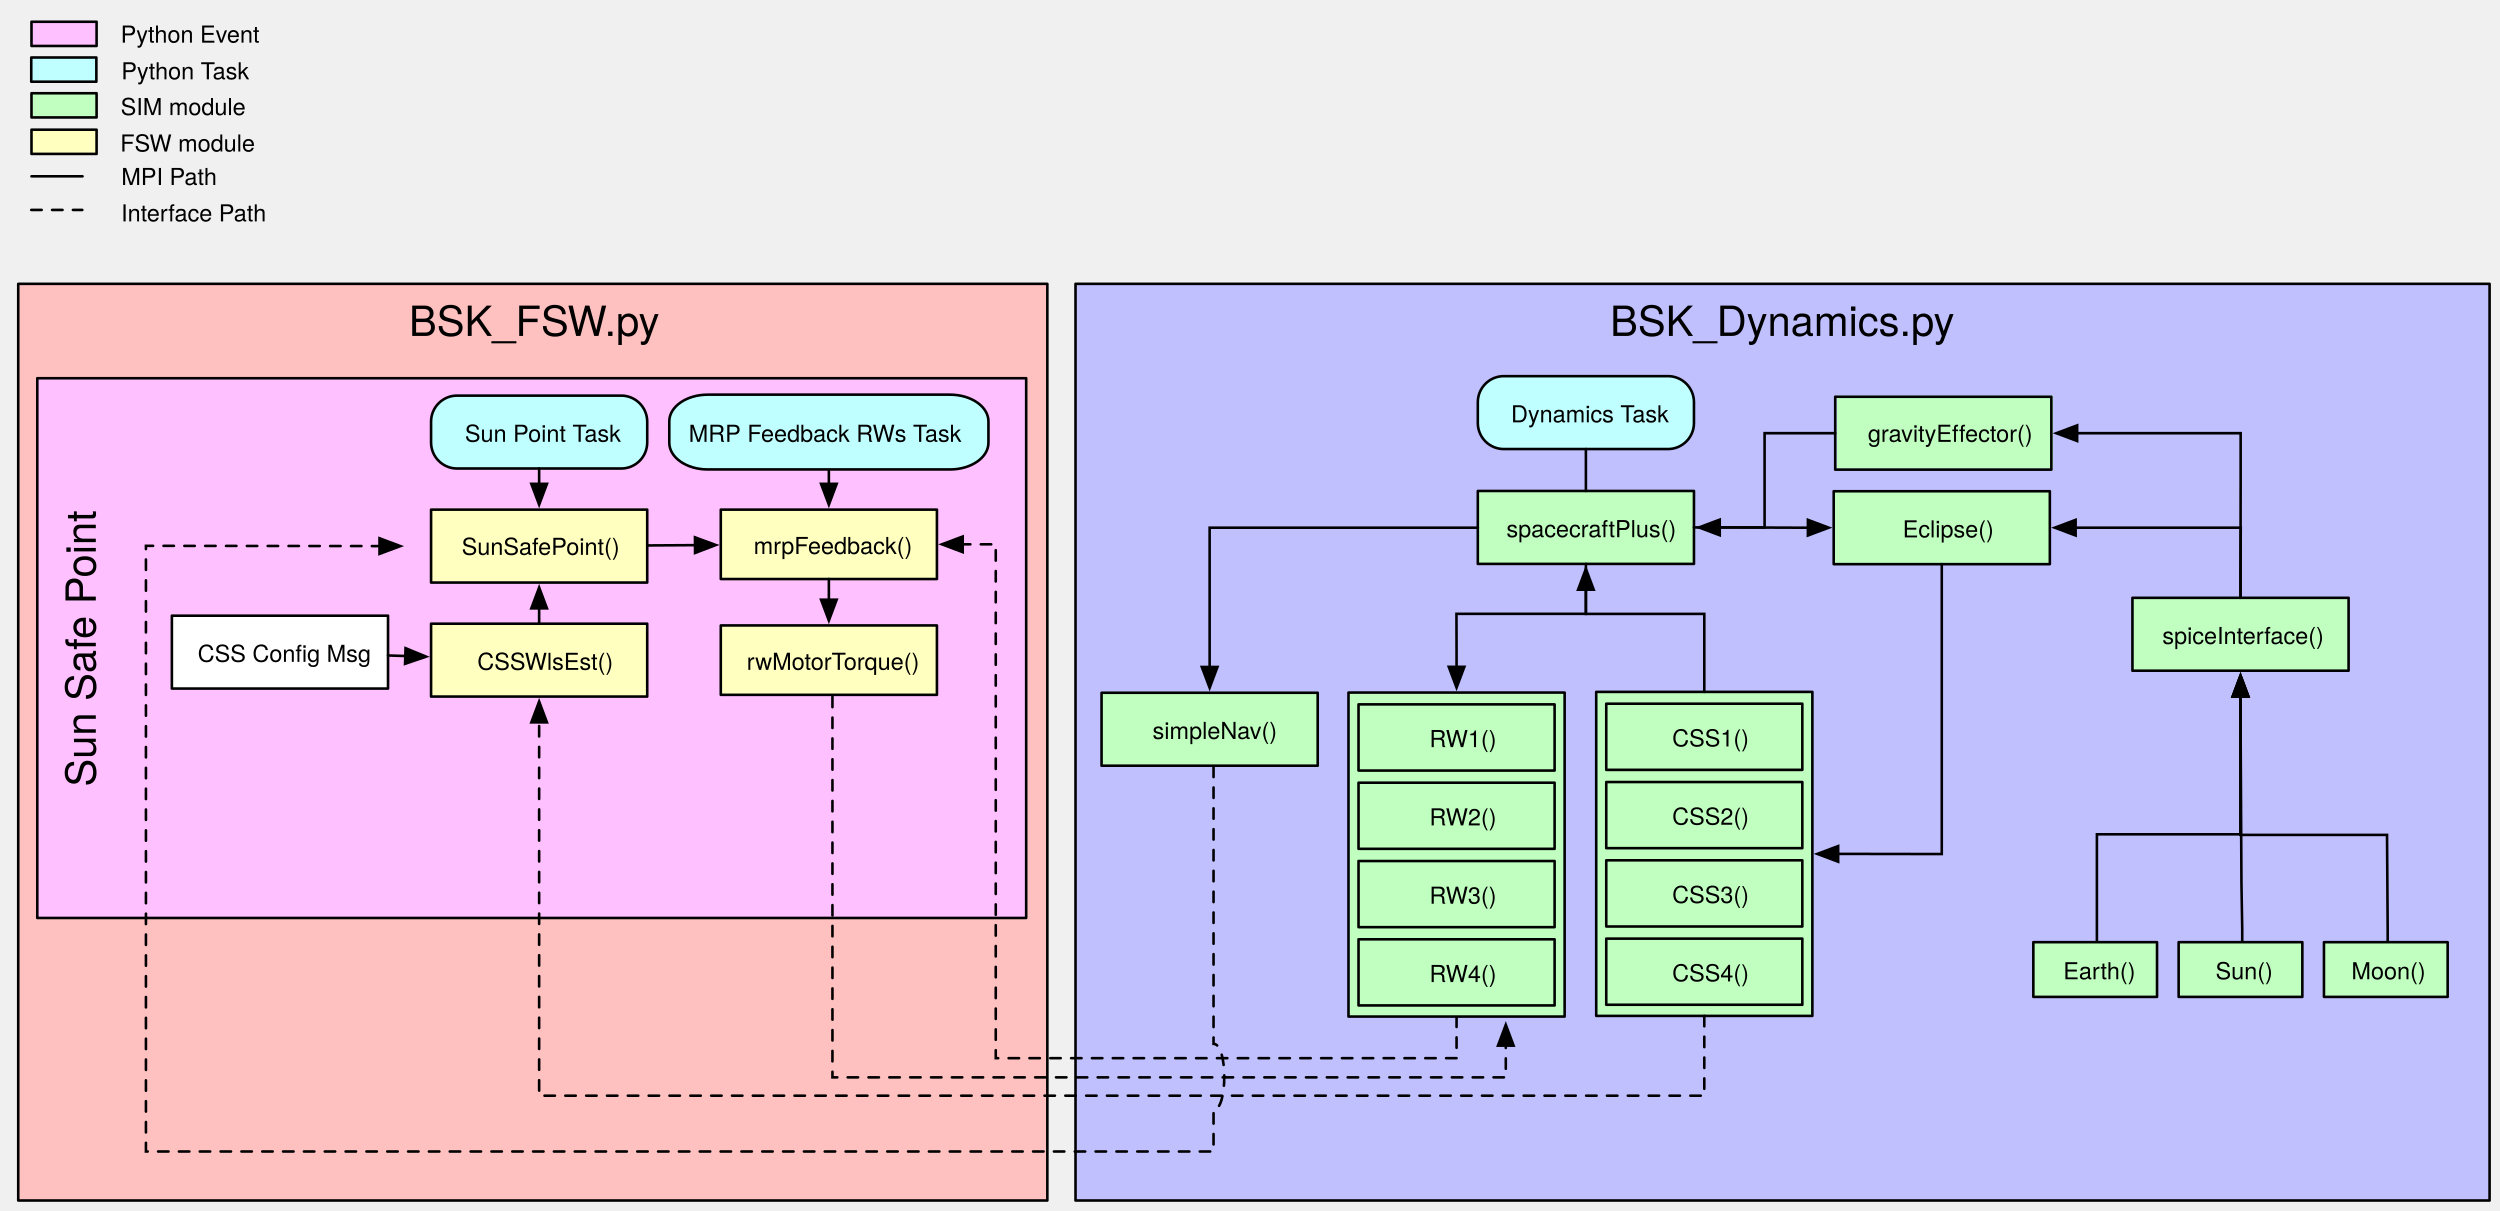
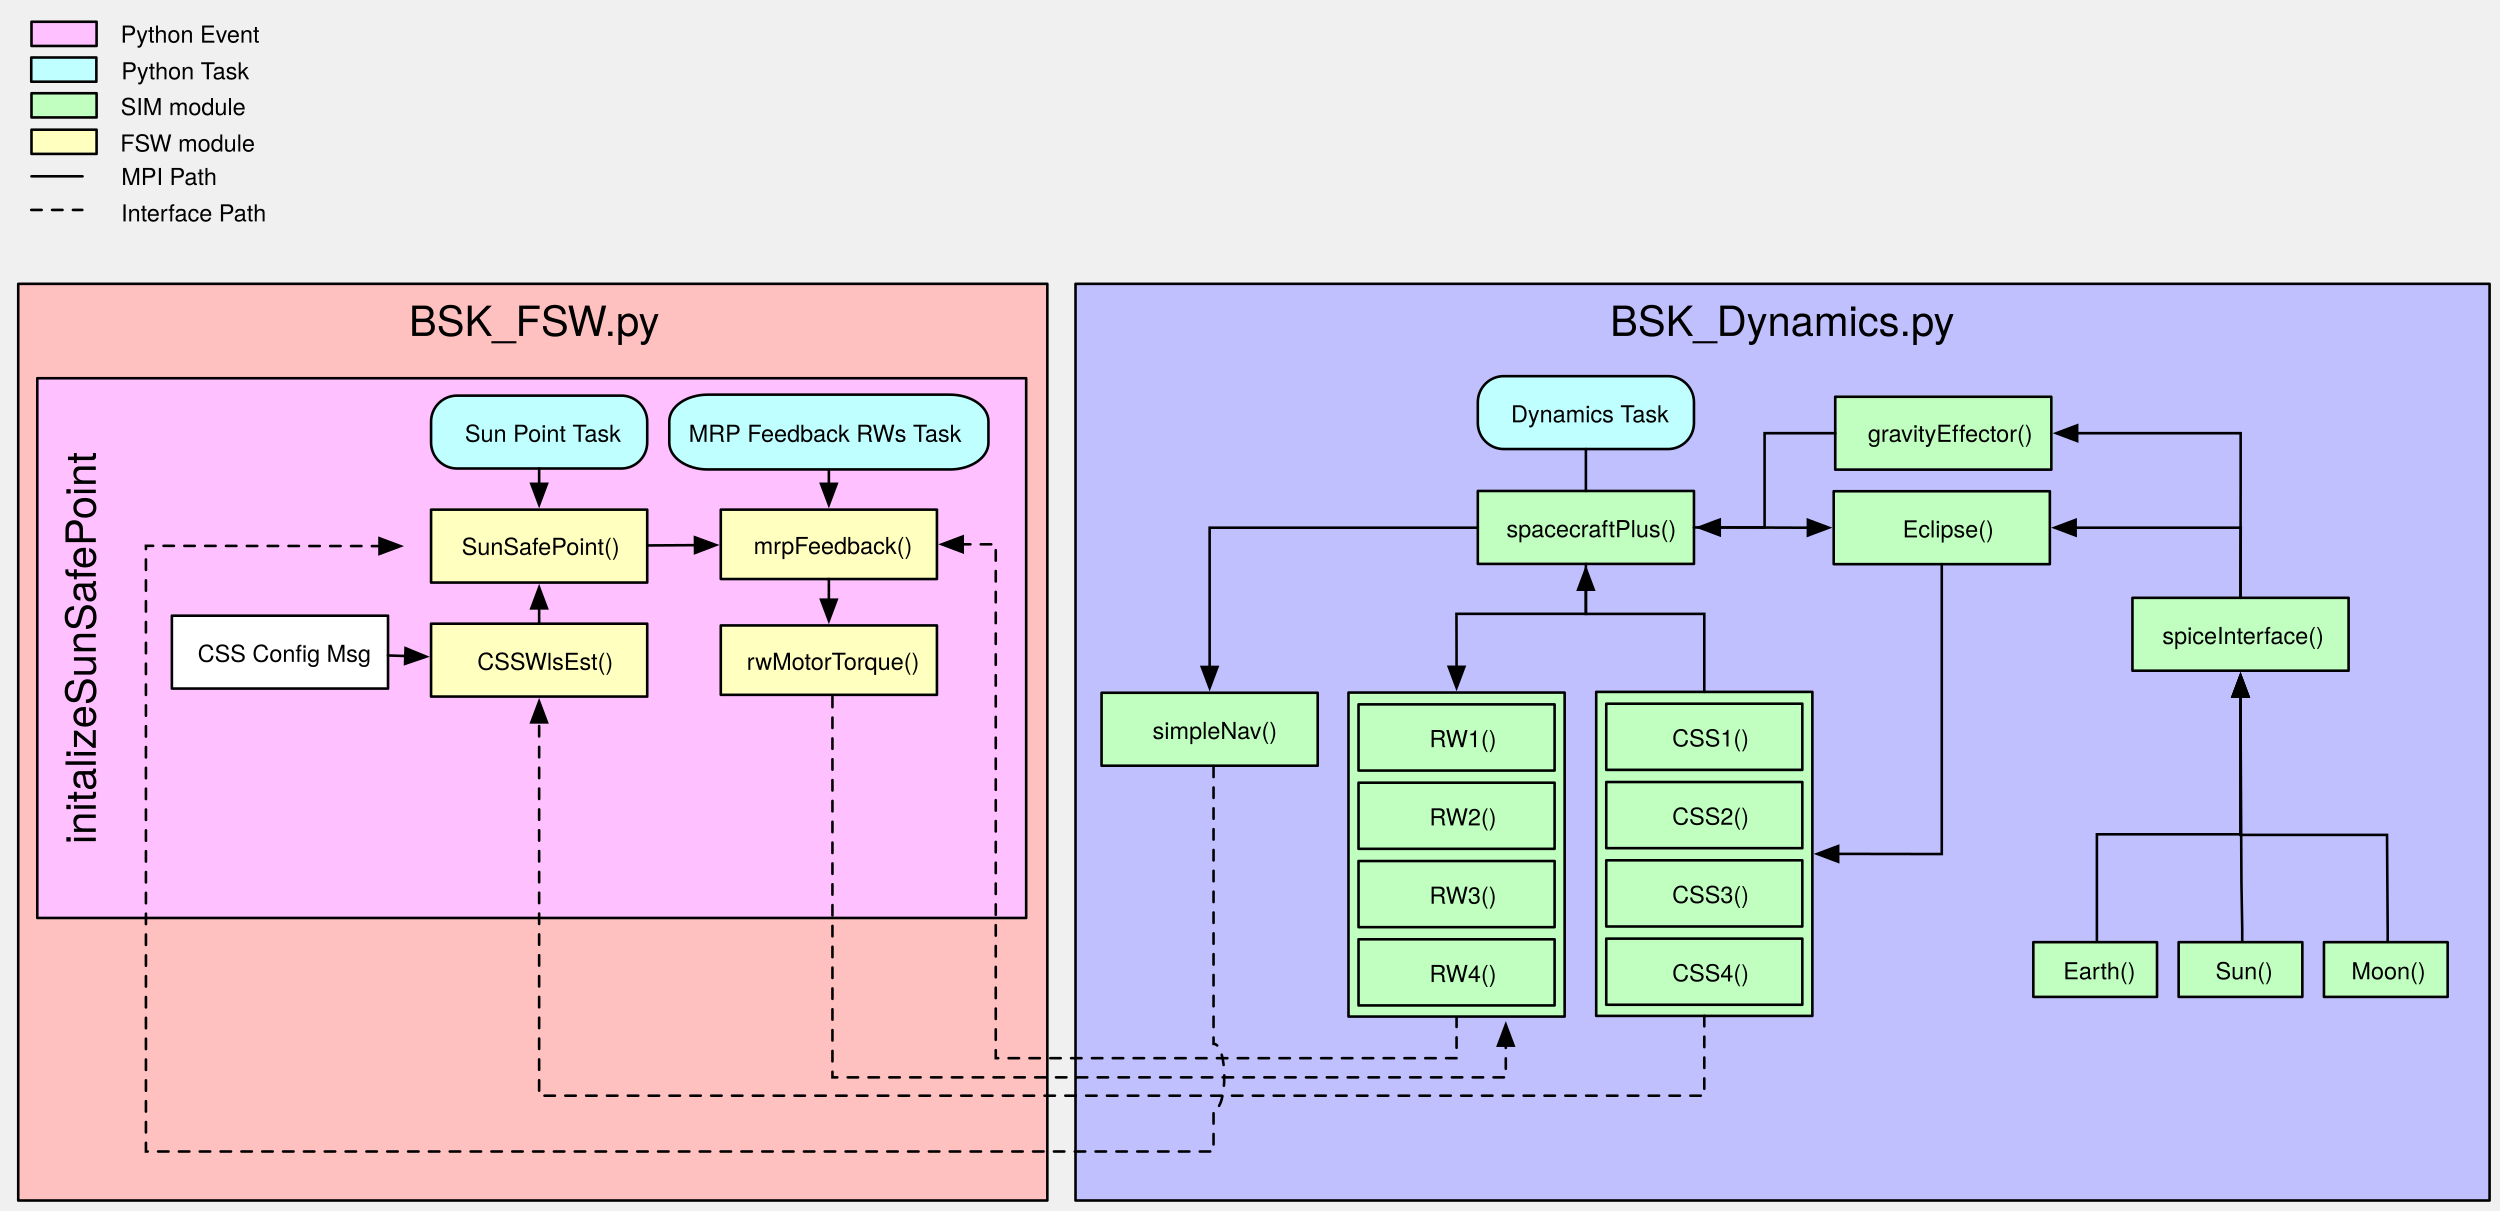
<svg xmlns="http://www.w3.org/2000/svg" version="1.1" viewBox="-21 40 960 465" width="960" height="465">
  <defs>
    <font-face font-family="Helvetica Neue" font-size="16" panose-1="2 0 5 3 0 0 0 2 0 4" units-per-em="1000" underline-position="-100" underline-thickness="50" slope="0" x-height="517" cap-height="714" ascent="951.996" descent="-212.997" font-weight="400">
      <font-face-src>
        <font-face-name name="HelveticaNeue" />
      </font-face-src>
    </font-face>
    <font-face font-family="Helvetica Neue" font-size="9" panose-1="2 0 5 3 0 0 0 2 0 4" units-per-em="1000" underline-position="-100" underline-thickness="50" slope="0" x-height="517" cap-height="714" ascent="951.996" descent="-212.997" font-weight="400">
      <font-face-src>
        <font-face-name name="HelveticaNeue" />
      </font-face-src>
    </font-face>
    <marker orient="auto" overflow="visible" markerUnits="strokeWidth" id="FilledArrow_Marker" stroke-linejoin="miter" stroke-miterlimit="10" viewBox="-1 -4 10 8" markerWidth="10" markerHeight="8" color="black">
      <g>
        <path d="M 8 0 L 0 -3 L 0 3 Z" fill="currentColor" stroke="currentColor" stroke-width="1" />
      </g>
    </marker>
    <marker orient="auto" overflow="visible" markerUnits="strokeWidth" id="FilledArrow_Marker_2" stroke-linejoin="miter" stroke-miterlimit="10" viewBox="-9 -4 10 8" markerWidth="10" markerHeight="8" color="black">
      <g>
        <path d="M -8 0 L 0 3 L 0 -3 Z" fill="currentColor" stroke="currentColor" stroke-width="1" />
      </g>
    </marker>
-     <marker orient="auto" overflow="visible" markerUnits="strokeWidth" id="FilledArrow_Marker_3" stroke-linejoin="miter" stroke-miterlimit="10" viewBox="-1 -4 10 8" markerWidth="10" markerHeight="8" color="black">
-       <g>
-         <path d="M 8 0 L 0 -3 L 0 3 Z" fill="currentColor" stroke="currentColor" stroke-width="1" />
-       </g>
-     </marker>
  </defs>
  <g id="Canvas_1" fill-opacity="1" stroke-dasharray="none" stroke="none" stroke-opacity="1" fill="none">
    <g id="Canvas_1: Layer 1">
      <g id="Graphic_287">
        <rect x="-14" y="149" width="395.178" height="352" fill="#ffc0c0" />
        <rect x="-14" y="149" width="395.178" height="352" stroke="black" stroke-linecap="round" stroke-linejoin="round" stroke-width="1" />
        <text transform="translate(-9 154)" fill="black">
          <tspan font-family="Helvetica Neue" font-size="16" font-weight="400" fill="black" x="145.029" y="15">BSK_FSW.py</tspan>
        </text>
      </g>
      <g id="Graphic_242">
        <rect x="-6.682" y="185.231" width="379.734" height="207.269" fill="#ffc0ff" />
        <rect x="-6.682" y="185.231" width="379.734" height="207.269" stroke="black" stroke-linecap="round" stroke-linejoin="round" stroke-width="1" />
        <clipPath id="clip_path">
          <rect x="0" y="0" width="379.734" height="207.269" fill="#ffc0ff" />
        </clipPath>
        <text clip-path="url(#clip_path)" transform="translate(.788072 478.7322) rotate(-90)" fill="black">
-           <tspan font-family="Helvetica Neue" font-size="16" font-weight="400" fill="black" x="136.675" y="15">Sun Safe Point</tspan>
+           <tspan font-family="Helvetica Neue" font-size="16" font-weight="400" fill="black" x="114.619" y="15">initalizeSunSafePoint</tspan>
        </text>
      </g>
      <g id="Graphic_241">
        <rect x="144.53" y="235.332" width="83" height="28" fill="#ffffc0" />
      </g>
      <g id="Group_236">
        <g id="Graphic_239">
          <path d="M 154.53 191.911 L 217.53 191.911 C 223.053 191.911 227.53 196.389 227.53 201.911 L 227.53 209.911 C 227.53 215.434 223.053 219.911 217.53 219.911 L 154.53 219.911 C 149.007 219.911 144.53 215.434 144.53 209.911 L 144.53 201.911 C 144.53 196.389 149.007 191.911 154.53 191.911 Z" fill="#c0ffff" />
        </g>
        <g id="Graphic_238">
          <path d="M 154.53 191.911 L 217.53 191.911 C 223.053 191.911 227.53 196.389 227.53 201.911 L 227.53 209.911 C 227.53 215.434 223.053 219.911 217.53 219.911 L 154.53 219.911 C 149.007 219.911 144.53 215.434 144.53 209.911 L 144.53 201.911 C 144.53 196.389 149.007 191.911 154.53 191.911 Z" stroke="black" stroke-linecap="round" stroke-linejoin="round" stroke-width="1" />
        </g>
        <g id="Graphic_237">
          <text transform="translate(155.4436 200.6549)" fill="black">
            <tspan font-family="Helvetica Neue" font-size="9" font-weight="400" fill="black" x="2.075" y="9">Sun Point Task</tspan>
          </text>
        </g>
      </g>
      <g id="Line_235">
        <line x1="186.03" y1="219.911" x2="186.03" y2="225.802" marker-end="url(#FilledArrow_Marker)" stroke="black" stroke-linecap="round" stroke-linejoin="miter" stroke-width="1" />
      </g>
      <g id="Line_234">
        <line x1="297.283" y1="220.272" x2="297.283" y2="225.802" marker-end="url(#FilledArrow_Marker)" stroke="black" stroke-linecap="round" stroke-linejoin="miter" stroke-width="1" />
      </g>
      <g id="Graphic_233">
        </g>
      <g id="Graphic_232">
        <rect x="144.53" y="235.702" width="83" height="28" stroke="black" stroke-linecap="round" stroke-linejoin="round" stroke-width="1" />
        <text transform="translate(149.5301 244.0757)" fill="black">
          <tspan font-family="Helvetica Neue" font-size="9" font-weight="400" fill="black" x="6.75" y="9">SunSafePoint()</tspan>
        </text>
      </g>
      <g id="Line_231">
        <line x1="186.03" y1="273.602" x2="186.03" y2="279.492" marker-start="url(#FilledArrow_Marker_2)" stroke="black" stroke-linecap="round" stroke-linejoin="miter" stroke-width="1" />
      </g>
      <g id="Group_227">
        <g id="Graphic_230">
          <path d="M 249.799 191.551 L 336.71 191.551 C 344.329 191.551 350.505 196.143 350.505 201.808 L 350.505 210.014 C 350.505 215.679 344.329 220.272 336.71 220.272 L 249.799 220.272 C 242.18 220.272 236.004 215.679 236.004 210.014 L 236.004 201.808 C 236.004 196.143 242.18 191.551 249.799 191.551 Z" fill="#c0ffff" />
        </g>
        <g id="Graphic_229">
          <path d="M 250.77 191.551 L 343.795 191.551 C 351.95 191.551 358.561 196.143 358.561 201.808 L 358.561 210.014 C 358.561 215.679 351.95 220.272 343.795 220.272 L 250.77 220.272 C 242.615 220.272 236.004 215.679 236.004 210.014 L 236.004 201.808 C 236.004 196.143 242.615 191.551 250.77 191.551 Z" fill="#c0ffff" />
          <path d="M 250.77 191.551 L 343.795 191.551 C 351.95 191.551 358.561 196.143 358.561 201.808 L 358.561 210.014 C 358.561 215.679 351.95 220.272 343.795 220.272 L 250.77 220.272 C 242.615 220.272 236.004 215.679 236.004 210.014 L 236.004 201.808 C 236.004 196.143 242.615 191.551 250.77 191.551 Z" stroke="black" stroke-linecap="round" stroke-linejoin="round" stroke-width="1" />
        </g>
        <g id="Graphic_228">
          <text transform="translate(243.0593 200.6644)" fill="black">
            <tspan font-family="Helvetica Neue" font-size="9" font-weight="400" fill="black" x=".404" y="9">MRP Feedback RWs Task</tspan>
          </text>
        </g>
      </g>
      <g id="Group_289">
        <g id="Graphic_225">
          <rect x="144.53" y="279.492" width="83" height="28" fill="#ffffc0" />
          <rect x="144.53" y="279.492" width="83" height="28" stroke="black" stroke-linecap="round" stroke-linejoin="round" stroke-width="1" />
        </g>
        <g id="Graphic_224">
          <rect x="169.029" y="287.862" width="37" height="12" fill="#ffffc0" />
          <text transform="translate(162.0291 288.2356)" fill="black">
            <tspan font-family="Helvetica Neue" font-size="9" font-weight="400" fill="black" x=".255" y="9">CSSWlsEst()</tspan>
          </text>
        </g>
      </g>
      <g id="Group_367">
        <g id="Graphic_286">
          <rect x="-8.909" y="75.805" width="25" height="9.3" fill="#c0ffc0" />
        </g>
        <g id="Graphic_285">
          <rect x="-8.909" y="75.805" width="25" height="9.3" stroke="black" stroke-linecap="round" stroke-linejoin="round" stroke-width="1" />
        </g>
        <g id="Graphic_284">
          <text transform="translate(25.09091 75.19801)" fill="black">
            <tspan font-family="Helvetica Neue" font-size="9" font-weight="400" fill="black" x=".24" y="9">SIM module</tspan>
          </text>
        </g>
        <g id="Graphic_283">
          <rect x="-8.909" y="89.805" width="25" height="9.3" fill="#ffffc0" />
        </g>
        <g id="Graphic_282">
          <rect x="-8.909" y="89.805" width="25" height="9.3" stroke="black" stroke-linecap="round" stroke-linejoin="round" stroke-width="1" />
        </g>
        <g id="Graphic_281">
          <text transform="translate(25.09091 89.19801)" fill="black">
            <tspan font-family="Helvetica Neue" font-size="9" font-weight="400" fill="black" x=".075" y="9">FSW module</tspan>
          </text>
        </g>
        <g id="Line_280">
          <line x1="-8.909" y1="107.705" x2="10.691" y2="107.705" stroke="black" stroke-linecap="round" stroke-linejoin="round" stroke-width="1" />
        </g>
        <g id="Line_279">
          <line x1="-9" y1="120.614" x2="10.6" y2="120.614" stroke="black" stroke-linecap="round" stroke-linejoin="round" stroke-dasharray="4.0,4.0" stroke-width="1" />
        </g>
        <g id="Graphic_278">
          <text transform="translate(25.09091 102.0389)" fill="black">
            <tspan font-family="Helvetica Neue" font-size="9" font-weight="400" fill="black" x=".496" y="9">MPI Path</tspan>
          </text>
        </g>
        <g id="Graphic_277">
          <rect x="-9" y="62.077" width="25" height="9.3" fill="#c0ffff" />
        </g>
        <g id="Graphic_276">
          <rect x="-9" y="62.077" width="25" height="9.3" stroke="black" stroke-linecap="round" stroke-linejoin="round" stroke-width="1" />
        </g>
        <g id="Graphic_275">
          <text transform="translate(25.09091 61.47074)" fill="black">
            <tspan font-family="Helvetica Neue" font-size="9" font-weight="400" fill="black" x=".493" y="9">Python Task</tspan>
          </text>
        </g>
        <g id="Graphic_274">
          <text transform="translate(25.09091 116.0162)" fill="black">
            <tspan font-family="Helvetica Neue" font-size="9" font-weight="400" fill="black" x=".415" y="9">Interface Path</tspan>
          </text>
        </g>
        <g id="Graphic_223">
          <rect x="-8.909" y="48.35" width="25" height="9.3" fill="#ffc0ff" />
          <rect x="-8.909" y="48.35" width="25" height="9.3" stroke="black" stroke-linecap="round" stroke-linejoin="round" stroke-width="1" />
        </g>
        <g id="Graphic_222">
          <text transform="translate(25.09091 47.374)" fill="black">
            <tspan font-family="Helvetica Neue" font-size="9" font-weight="400" fill="black" x=".243" y="9">Python Event</tspan>
          </text>
        </g>
      </g>
      <g id="Group_214">
        <g id="Graphic_217">
          <rect x="255.782" y="235.702" width="83" height="26.639" fill="#ffffc0" />
        </g>
        <g id="Graphic_216">
          <rect x="255.782" y="235.702" width="83" height="26.639" stroke="black" stroke-linecap="round" stroke-linejoin="round" stroke-width="1" />
        </g>
        <g id="Graphic_215">
          <text transform="translate(264.158 243.7468)" fill="black">
            <tspan font-family="Helvetica Neue" font-size="9" font-weight="400" fill="black" x="4.242" y="9">mrpFeedback()</tspan>
          </text>
        </g>
      </g>
      <g id="Line_208">
-         <line x1="297.283" y1="262.341" x2="297.283" y2="270.273" marker-end="url(#FilledArrow_Marker_3)" stroke="black" stroke-linecap="round" stroke-linejoin="miter" stroke-width="1" />
+         <line x1="297.283" y1="262.341" x2="297.283" y2="270.273" marker-end="url(#FilledArrow_Marker)" stroke="black" stroke-linecap="round" stroke-linejoin="miter" stroke-width="1" />
      </g>
      <g id="Graphic_273">
        <rect x="392" y="149" width="543" height="352" fill="#c0c0ff" />
        <rect x="392" y="149" width="543" height="352" stroke="black" stroke-linecap="round" stroke-linejoin="round" stroke-width="1" />
        <text transform="translate(397 154)" fill="black">
          <tspan font-family="Helvetica Neue" font-size="16" font-weight="400" fill="black" x="200.26" y="15">BSK_Dynamics.py</tspan>
        </text>
      </g>
      <g id="Line_240">
        <path d="M 298.658 299.552 L 298.658 309.552 L 298.658 453.698 L 529.807 453.698 L 557.225 453.698 L 557.225 441.527" marker-end="url(#FilledArrow_Marker)" stroke="black" stroke-linecap="round" stroke-linejoin="miter" stroke-dasharray="4.0,4.0" stroke-width="1" />
      </g>
      <g id="Line_207">
-         <path d="M 538.321 430.355 L 538.321 440.355 L 538.321 446.341 L 537.538 446.341 L 361.369 446.341 L 361.369 255.101 L 361.369 249.021 L 353.683 249.021 L 348.683 249.021" marker-end="url(#FilledArrow_Marker_3)" stroke="black" stroke-linecap="round" stroke-linejoin="miter" stroke-dasharray="4.0,4.0" stroke-width="1" />
+         <path d="M 538.321 430.355 L 538.321 440.355 L 538.321 446.341 L 537.538 446.341 L 361.369 446.341 L 361.369 255.101 L 361.369 249.021 L 353.683 249.021 L 348.683 249.021" marker-end="url(#FilledArrow_Marker)" stroke="black" stroke-linecap="round" stroke-linejoin="miter" stroke-dasharray="4.0,4.0" stroke-width="1" />
      </g>
      <g id="Group_291">
        <g id="Graphic_293">
          <rect x="45" y="276.421" width="83" height="28" fill="white" />
          <rect x="45" y="276.421" width="83" height="28" stroke="black" stroke-linecap="round" stroke-linejoin="round" stroke-width="1" />
        </g>
        <g id="Graphic_292">
          <rect x="69.499" y="284.791" width="37" height="12" fill="white" />
          <text transform="translate(54.499 285.1649)" fill="black">
            <tspan font-family="Helvetica Neue" font-size="9" font-weight="400" fill="black" x=".416" y="9">CSS Config Msg</tspan>
          </text>
        </g>
      </g>
      <g id="Line_290">
        <line x1="128" y1="291.702" x2="134.635" y2="291.906" marker-end="url(#FilledArrow_Marker)" stroke="black" stroke-linecap="round" stroke-linejoin="miter" stroke-width="1" />
      </g>
      <g id="Line_295">
-         <line x1="227.53" y1="249.448" x2="245.883" y2="249.336" marker-end="url(#FilledArrow_Marker_3)" stroke="black" stroke-linecap="round" stroke-linejoin="miter" stroke-width="1" />
+         <line x1="227.53" y1="249.448" x2="245.883" y2="249.336" marker-end="url(#FilledArrow_Marker)" stroke="black" stroke-linecap="round" stroke-linejoin="miter" stroke-width="1" />
      </g>
      <g id="Graphic_357">
        <rect x="546.482" y="228.537" width="83" height="28" fill="#c0ffc0" />
      </g>
      <g id="Graphic_356">
        <rect x="546.482" y="228.537" width="83" height="28" stroke="black" stroke-linecap="round" stroke-linejoin="round" stroke-width="1" />
      </g>
      <g id="Graphic_355">
        <text transform="translate(557.2248 237.2801)" fill="black">
          <tspan font-family="Helvetica Neue" font-size="9" font-weight="400" fill="black" x=".253" y="9">spacecraftPlus()</tspan>
        </text>
      </g>
      <g id="Group_351">
        <g id="Graphic_354">
          <path d="M 556.482 184.437 L 619.482 184.437 C 625.005 184.437 629.482 188.914 629.482 194.437 L 629.482 202.437 C 629.482 207.96 625.005 212.437 619.482 212.437 L 556.482 212.437 C 550.96 212.437 546.482 207.96 546.482 202.437 L 546.482 194.437 C 546.482 188.914 550.96 184.437 556.482 184.437 Z" fill="#c0ffff" />
        </g>
        <g id="Graphic_353">
          <path d="M 556.482 184.437 L 619.482 184.437 C 625.005 184.437 629.482 188.914 629.482 194.437 L 629.482 202.437 C 629.482 207.96 625.005 212.437 619.482 212.437 L 556.482 212.437 C 550.96 212.437 546.482 207.96 546.482 202.437 L 546.482 194.437 C 546.482 188.914 550.96 184.437 556.482 184.437 Z" stroke="black" stroke-linecap="round" stroke-linejoin="round" stroke-width="1" />
        </g>
        <g id="Graphic_352">
          <text transform="translate(557.3958 193.1801)" fill="black">
            <tspan font-family="Helvetica Neue" font-size="9" font-weight="400" fill="black" x="1.823" y="9">Dynamics Task</tspan>
          </text>
        </g>
      </g>
      <g id="Line_350">
        <line x1="587.982" y1="212.437" x2="587.982" y2="228.537" stroke="black" stroke-linecap="round" stroke-linejoin="round" stroke-width="1" />
      </g>
      <g id="Group_340">
        <g id="Graphic_349">
          <rect x="496.821" y="305.955" width="83" height="124.4" fill="#c0ffc0" />
          <rect x="496.821" y="305.955" width="83" height="124.4" stroke="black" stroke-linecap="round" stroke-linejoin="round" stroke-width="1" />
        </g>
        <g id="Graphic_348">
          <rect x="500.675" y="310.486" width="75.293" height="25.4" fill="#c0ffc0" />
          <rect x="500.675" y="310.486" width="75.293" height="25.4" stroke="black" stroke-linecap="round" stroke-linejoin="round" stroke-width="1" />
        </g>
        <g id="Graphic_347">
          <rect x="510.419" y="318.078" width="58.964" height="10.886" fill="#c0ffc0" />
          <text transform="translate(510.4195 317.8949)" fill="black">
            <tspan font-family="Helvetica Neue" font-size="9" font-weight="400" fill="black" x="17.481" y="9">RW1()</tspan>
          </text>
        </g>
        <g id="Graphic_346">
          <rect x="500.675" y="340.555" width="75.293" height="25.4" fill="#c0ffc0" />
          <rect x="500.675" y="340.555" width="75.293" height="25.4" stroke="black" stroke-linecap="round" stroke-linejoin="round" stroke-width="1" />
        </g>
        <g id="Graphic_345">
          <rect x="510.419" y="348.148" width="58.964" height="10.886" fill="#c0ffc0" />
          <text transform="translate(510.4195 347.9644)" fill="black">
            <tspan font-family="Helvetica Neue" font-size="9" font-weight="400" fill="black" x="17.481" y="9">RW2()</tspan>
          </text>
        </g>
        <g id="Graphic_344">
          <rect x="500.675" y="370.625" width="75.293" height="25.4" fill="#c0ffc0" />
          <rect x="500.675" y="370.625" width="75.293" height="25.4" stroke="black" stroke-linecap="round" stroke-linejoin="round" stroke-width="1" />
        </g>
        <g id="Graphic_343">
          <rect x="510.419" y="378.217" width="58.964" height="10.886" fill="#c0ffc0" />
          <text transform="translate(510.4195 378.0339)" fill="black">
            <tspan font-family="Helvetica Neue" font-size="9" font-weight="400" fill="black" x="17.481" y="9">RW3()</tspan>
          </text>
        </g>
        <g id="Graphic_342">
          <rect x="500.675" y="400.694" width="75.293" height="25.4" fill="#c0ffc0" />
          <rect x="500.675" y="400.694" width="75.293" height="25.4" stroke="black" stroke-linecap="round" stroke-linejoin="round" stroke-width="1" />
        </g>
        <g id="Graphic_341">
          <rect x="510.419" y="408.286" width="58.964" height="10.886" fill="#c0ffc0" />
          <text transform="translate(510.4195 408.1034)" fill="black">
            <tspan font-family="Helvetica Neue" font-size="9" font-weight="400" fill="black" x="17.481" y="9">RW4()</tspan>
          </text>
        </g>
      </g>
      <g id="Line_339">
        <path d="M 443.5 296.127 L 443.5 291.127 L 443.5 242.626 L 546.482 242.626" marker-start="url(#FilledArrow_Marker_2)" stroke="black" stroke-linecap="round" stroke-linejoin="miter" stroke-width="1" />
      </g>
      <g id="Line_334">
        <path d="M 587.982 266.437 L 587.982 271.437 L 587.982 275.706 L 538.28 275.706 L 538.321 291.055 L 538.321 296.055" marker-end="url(#FilledArrow_Marker)" marker-start="url(#FilledArrow_Marker_2)" stroke="black" stroke-linecap="round" stroke-linejoin="miter" stroke-width="1" />
      </g>
      <g id="Line_332">
        <path d="M 839.359 269.559 L 839.359 259.559 L 839.443 243.425 L 839.443 242.629 L 781.039 242.629 L 776.039 242.629" marker-end="url(#FilledArrow_Marker)" stroke="black" stroke-linecap="round" stroke-linejoin="miter" stroke-width="1" />
      </g>
      <g id="Line_331">
        <path d="M 683.722 206.349 L 673.722 206.349 L 656.602 206.349 L 656.602 224.443 L 656.602 242.537 L 639.482 242.537 L 629.482 242.537" stroke="black" stroke-linecap="round" stroke-linejoin="miter" stroke-width="1" />
      </g>
      <g id="Line_330">
        <path d="M 673.239 242.629 L 668.239 242.629 L 656.311 242.583 L 644.382 242.537 L 639.382 242.537" marker-end="url(#FilledArrow_Marker)" marker-start="url(#FilledArrow_Marker_2)" stroke="black" stroke-linecap="round" stroke-linejoin="miter" stroke-width="1" />
      </g>
      <g id="Graphic_327">
        <rect x="684.374" y="191.929" width="83" height="28" fill="#c0ffc0" />
      </g>
      <g id="Graphic_326">
        <rect x="683.722" y="192.349" width="83" height="28" stroke="black" stroke-linecap="round" stroke-linejoin="round" stroke-width="1" />
      </g>
      <g id="Graphic_325">
        <text transform="translate(696.1968 200.672)" fill="black">
          <tspan font-family="Helvetica Neue" font-size="9" font-weight="400" fill="black" x=".076" y="9">gravityEffector()</tspan>
        </text>
      </g>
      <g id="Graphic_324">
        <rect x="683.139" y="228.629" width="83" height="28" fill="#c0ffc0" />
      </g>
      <g id="Graphic_323">
        <rect x="683.139" y="228.629" width="83" height="28" stroke="black" stroke-linecap="round" stroke-linejoin="round" stroke-width="1" />
      </g>
      <g id="Graphic_322">
        <text transform="translate(694.9613 237.372)" fill="black">
          <tspan font-family="Helvetica Neue" font-size="9" font-weight="400" fill="black" x="14.67" y="9">Eclipse()</tspan>
        </text>
      </g>
      <g id="Group_312">
        <g id="Graphic_321">
          <rect x="591.947" y="305.698" width="83" height="124.4" fill="#c0ffc0" />
          <rect x="591.947" y="305.698" width="83" height="124.4" stroke="black" stroke-linecap="round" stroke-linejoin="round" stroke-width="1" />
        </g>
        <g id="Graphic_320">
          <rect x="595.801" y="310.229" width="75.293" height="25.4" fill="#c0ffc0" />
          <rect x="595.801" y="310.229" width="75.293" height="25.4" stroke="black" stroke-linecap="round" stroke-linejoin="round" stroke-width="1" />
        </g>
        <g id="Graphic_319">
          <rect x="605.546" y="317.821" width="58.964" height="10.886" fill="#c0ffc0" />
          <text transform="translate(605.5459 317.6379)" fill="black">
            <tspan font-family="Helvetica Neue" font-size="9" font-weight="400" fill="black" x="15.568" y="9">CSS1()</tspan>
          </text>
        </g>
        <g id="Graphic_318">
          <rect x="595.801" y="340.298" width="75.293" height="25.4" fill="#c0ffc0" />
          <rect x="595.801" y="340.298" width="75.293" height="25.4" stroke="black" stroke-linecap="round" stroke-linejoin="round" stroke-width="1" />
        </g>
        <g id="Graphic_317">
          <rect x="605.546" y="347.89" width="58.964" height="10.886" fill="#c0ffc0" />
          <text transform="translate(605.5459 347.7074)" fill="black">
            <tspan font-family="Helvetica Neue" font-size="9" font-weight="400" fill="black" x="15.568" y="9">CSS2()</tspan>
          </text>
        </g>
        <g id="Graphic_316">
          <rect x="595.801" y="370.368" width="75.293" height="25.4" fill="#c0ffc0" />
          <rect x="595.801" y="370.368" width="75.293" height="25.4" stroke="black" stroke-linecap="round" stroke-linejoin="round" stroke-width="1" />
        </g>
        <g id="Graphic_315">
          <rect x="605.546" y="377.96" width="58.964" height="10.886" fill="#c0ffc0" />
          <text transform="translate(605.5459 377.7768)" fill="black">
            <tspan font-family="Helvetica Neue" font-size="9" font-weight="400" fill="black" x="15.568" y="9">CSS3()</tspan>
          </text>
        </g>
        <g id="Graphic_314">
          <rect x="595.801" y="400.437" width="75.293" height="25.4" fill="#c0ffc0" />
          <rect x="595.801" y="400.437" width="75.293" height="25.4" stroke="black" stroke-linecap="round" stroke-linejoin="round" stroke-width="1" />
        </g>
        <g id="Graphic_313">
          <rect x="605.546" y="408.029" width="58.964" height="10.886" fill="#c0ffc0" />
          <text transform="translate(605.5459 407.8463)" fill="black">
            <tspan font-family="Helvetica Neue" font-size="9" font-weight="400" fill="black" x="15.568" y="9">CSS4()</tspan>
          </text>
        </g>
      </g>
      <g id="Line_311">
        <path d="M 587.982 256.537 L 587.982 266.537 L 587.982 275.746 L 610.409 275.746 L 633.447 275.746 L 633.447 295.698 L 633.447 305.698" stroke="black" stroke-linecap="round" stroke-linejoin="miter" stroke-width="1" />
      </g>
      <g id="Line_310">
        <path d="M 724.639 256.629 L 724.639 266.629 L 724.639 367.942 L 716.399 367.942 L 689.847 367.898 L 684.847 367.898" marker-end="url(#FilledArrow_Marker)" stroke="black" stroke-linecap="round" stroke-linejoin="miter" stroke-width="1" />
      </g>
      <g id="Line_309">
        <path d="M 839.359 307.459 L 839.359 312.459 L 839.359 360.364 L 792.235 360.364 L 784.211 360.364 L 784.211 396.67 L 784.211 406.67" marker-start="url(#FilledArrow_Marker_2)" stroke="black" stroke-linecap="round" stroke-linejoin="miter" stroke-width="1" />
      </g>
      <g id="Line_308">
        <path d="M 839.359 307.459 L 839.359 312.459 L 839.713 379.131 L 840.013 396.67 L 840.013 406.67" marker-start="url(#FilledArrow_Marker_2)" stroke="black" stroke-linecap="round" stroke-linejoin="miter" stroke-width="1" />
      </g>
      <g id="Line_307">
        <path d="M 839.359 307.459 L 839.359 312.459 L 839.359 360.61 L 895.619 360.61 L 895.866 396.67 L 895.866 406.67" marker-start="url(#FilledArrow_Marker_2)" stroke="black" stroke-linecap="round" stroke-linejoin="miter" stroke-width="1" />
      </g>
      <g id="Group_369">
        <g id="Graphic_306">
          <rect x="759.8" y="401.8" width="47.5" height="21" fill="#c0ffc0" />
          <rect x="759.8" y="401.8" width="47.5" height="21" stroke="black" stroke-linecap="round" stroke-linejoin="round" stroke-width="1" />
        </g>
        <g id="Graphic_305">
          <text transform="translate(771.211 407.0435)" fill="black">
            <tspan font-family="Helvetica Neue" font-size="9" font-weight="400" fill="black" x=".085" y="9">Earth()</tspan>
          </text>
        </g>
      </g>
      <g id="Group_302">
        <g id="Graphic_304">
          <rect x="815.6" y="401.8" width="47.5" height="21" fill="#c0ffc0" />
          <rect x="815.6" y="401.8" width="47.5" height="21" stroke="black" stroke-linecap="round" stroke-linejoin="round" stroke-width="1" />
        </g>
        <g id="Graphic_303">
          <text transform="translate(829.513 407.0435)" fill="black">
            <tspan font-family="Helvetica Neue" font-size="9" font-weight="400" fill="black" x=".249" y="9">Sun()</tspan>
          </text>
        </g>
      </g>
      <g id="Group_370">
        <g id="Graphic_301">
          <rect x="871.4" y="401.8" width="47.5" height="21" fill="#c0ffc0" />
          <rect x="871.4" y="401.8" width="47.5" height="21" stroke="black" stroke-linecap="round" stroke-linejoin="round" stroke-width="1" />
        </g>
        <g id="Graphic_300">
          <text transform="translate(881.866 407.0435)" fill="black">
            <tspan font-family="Helvetica Neue" font-size="9" font-weight="400" fill="black" x=".082" y="9">Moon()</tspan>
          </text>
        </g>
      </g>
      <g id="Group_296">
        <g id="Graphic_298">
          <rect x="797.859" y="269.559" width="83" height="28" fill="#c0ffc0" />
          <rect x="797.859" y="269.559" width="83" height="28" stroke="black" stroke-linecap="round" stroke-linejoin="round" stroke-width="1" />
        </g>
        <g id="Graphic_297">
          <text transform="translate(809.0063 278.3025)" fill="black">
            <tspan font-family="Helvetica Neue" font-size="9" font-weight="400" fill="black" x=".337" y="9">spiceInterface()</tspan>
          </text>
        </g>
      </g>
      <g id="Line_361">
-         <path d="M 839.359 269.559 L 839.359 259.559 L 839.408 226.755 L 839.408 206.349 L 781.622 206.349 L 776.622 206.349" marker-end="url(#FilledArrow_Marker_3)" stroke="black" stroke-linecap="round" stroke-linejoin="miter" stroke-width="1" />
+         <path d="M 839.359 269.559 L 839.359 259.559 L 839.408 226.755 L 839.408 206.349 L 781.622 206.349 L 776.622 206.349" marker-end="url(#FilledArrow_Marker)" stroke="black" stroke-linecap="round" stroke-linejoin="miter" stroke-width="1" />
      </g>
      <g id="Line_363">
-         <path d="M 633.447 430.098 L 633.447 440.098 L 633.447 460.741 L 604.21 460.741 L 186.03 460.741 L 186.03 322.392 L 186.03 317.392" marker-end="url(#FilledArrow_Marker_3)" stroke="black" stroke-linecap="round" stroke-linejoin="miter" stroke-dasharray="4.0,4.0" stroke-width="1" />
+         <path d="M 633.447 430.098 L 633.447 440.098 L 633.447 460.741 L 604.21 460.741 L 186.03 460.741 L 186.03 322.392 L 186.03 317.392" marker-end="url(#FilledArrow_Marker)" stroke="black" stroke-linecap="round" stroke-linejoin="miter" stroke-dasharray="4.0,4.0" stroke-width="1" />
      </g>
      <g id="Group_218">
        <g id="Graphic_221">
          <rect x="255.782" y="280.173" width="83" height="26.639" fill="#ffffc0" />
        </g>
        <g id="Graphic_220">
          <rect x="255.782" y="280.173" width="83" height="26.639" stroke="black" stroke-linecap="round" stroke-linejoin="round" stroke-width="1" />
        </g>
        <g id="Graphic_219">
          <text transform="translate(264.158 288.2176)" fill="black">
            <tspan font-family="Helvetica Neue" font-size="9" font-weight="400" fill="black" x="1.587" y="9">rwMotorTorque()</tspan>
          </text>
        </g>
      </g>
      <g id="Line_368">
-         <path d="M 444.999 326.397 L 444.999 336.397 L 444.999 440.841 C 450.499 440.841 450.499 466.241 444.999 466.241 L 444.999 482.175 L 35.038 482.175 L 35.038 249.6 L 35.942 249.6 L 124.73 249.696" marker-end="url(#FilledArrow_Marker_3)" stroke="black" stroke-linecap="round" stroke-linejoin="miter" stroke-dasharray="4.0,4.0" stroke-width="1" />
+         <path d="M 444.999 326.397 L 444.999 336.397 L 444.999 440.841 C 450.499 440.841 450.499 466.241 444.999 466.241 L 444.999 482.175 L 35.038 482.175 L 35.038 249.6 L 35.942 249.6 L 124.73 249.696" marker-end="url(#FilledArrow_Marker)" stroke="black" stroke-linecap="round" stroke-linejoin="miter" stroke-dasharray="4.0,4.0" stroke-width="1" />
      </g>
      <g id="Group_335">
        <g id="Graphic_337">
          <rect x="402" y="306.027" width="83" height="28" fill="#c0ffc0" />
          <rect x="402" y="306.027" width="83" height="28" stroke="black" stroke-linecap="round" stroke-linejoin="round" stroke-width="1" />
        </g>
        <g id="Graphic_336">
          <rect x="426.499" y="314.397" width="37" height="12" fill="#c0ffc0" />
          <text transform="translate(421.499 314.7709)" fill="black">
            <tspan font-family="Helvetica Neue" font-size="9" font-weight="400" fill="black" x=".082" y="9">simpleNav()</tspan>
          </text>
        </g>
      </g>
    </g>
  </g>
</svg>
